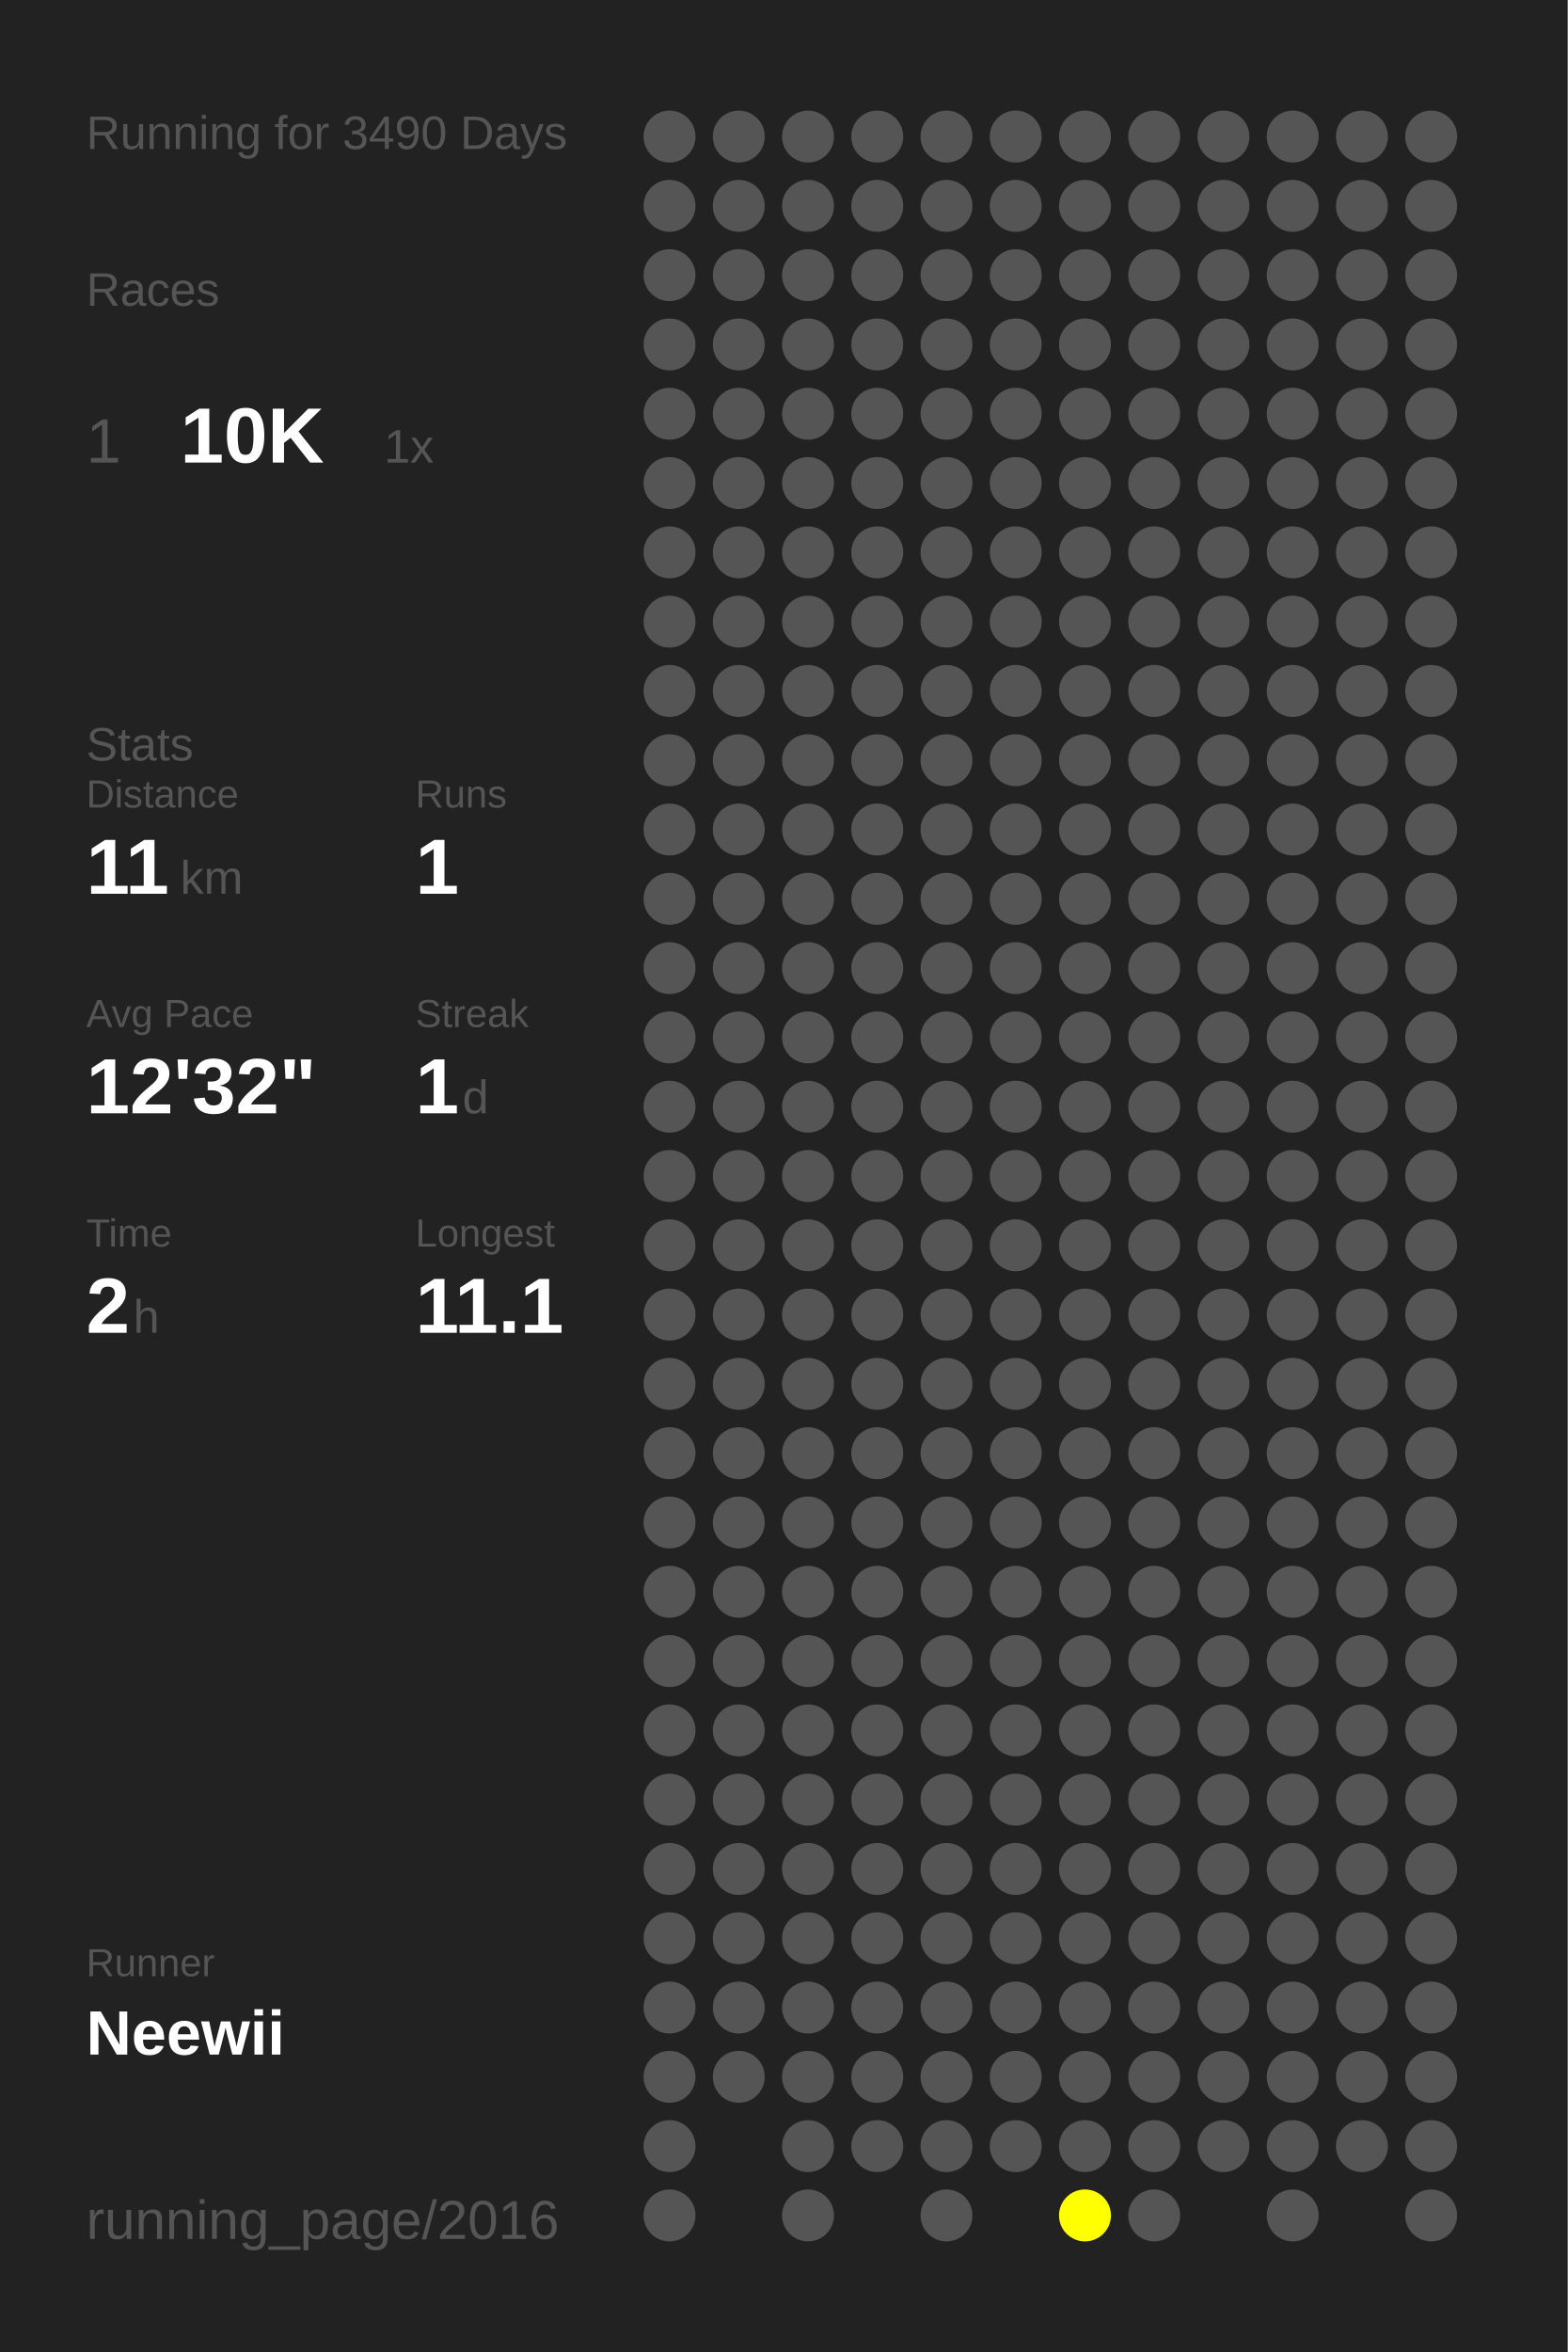
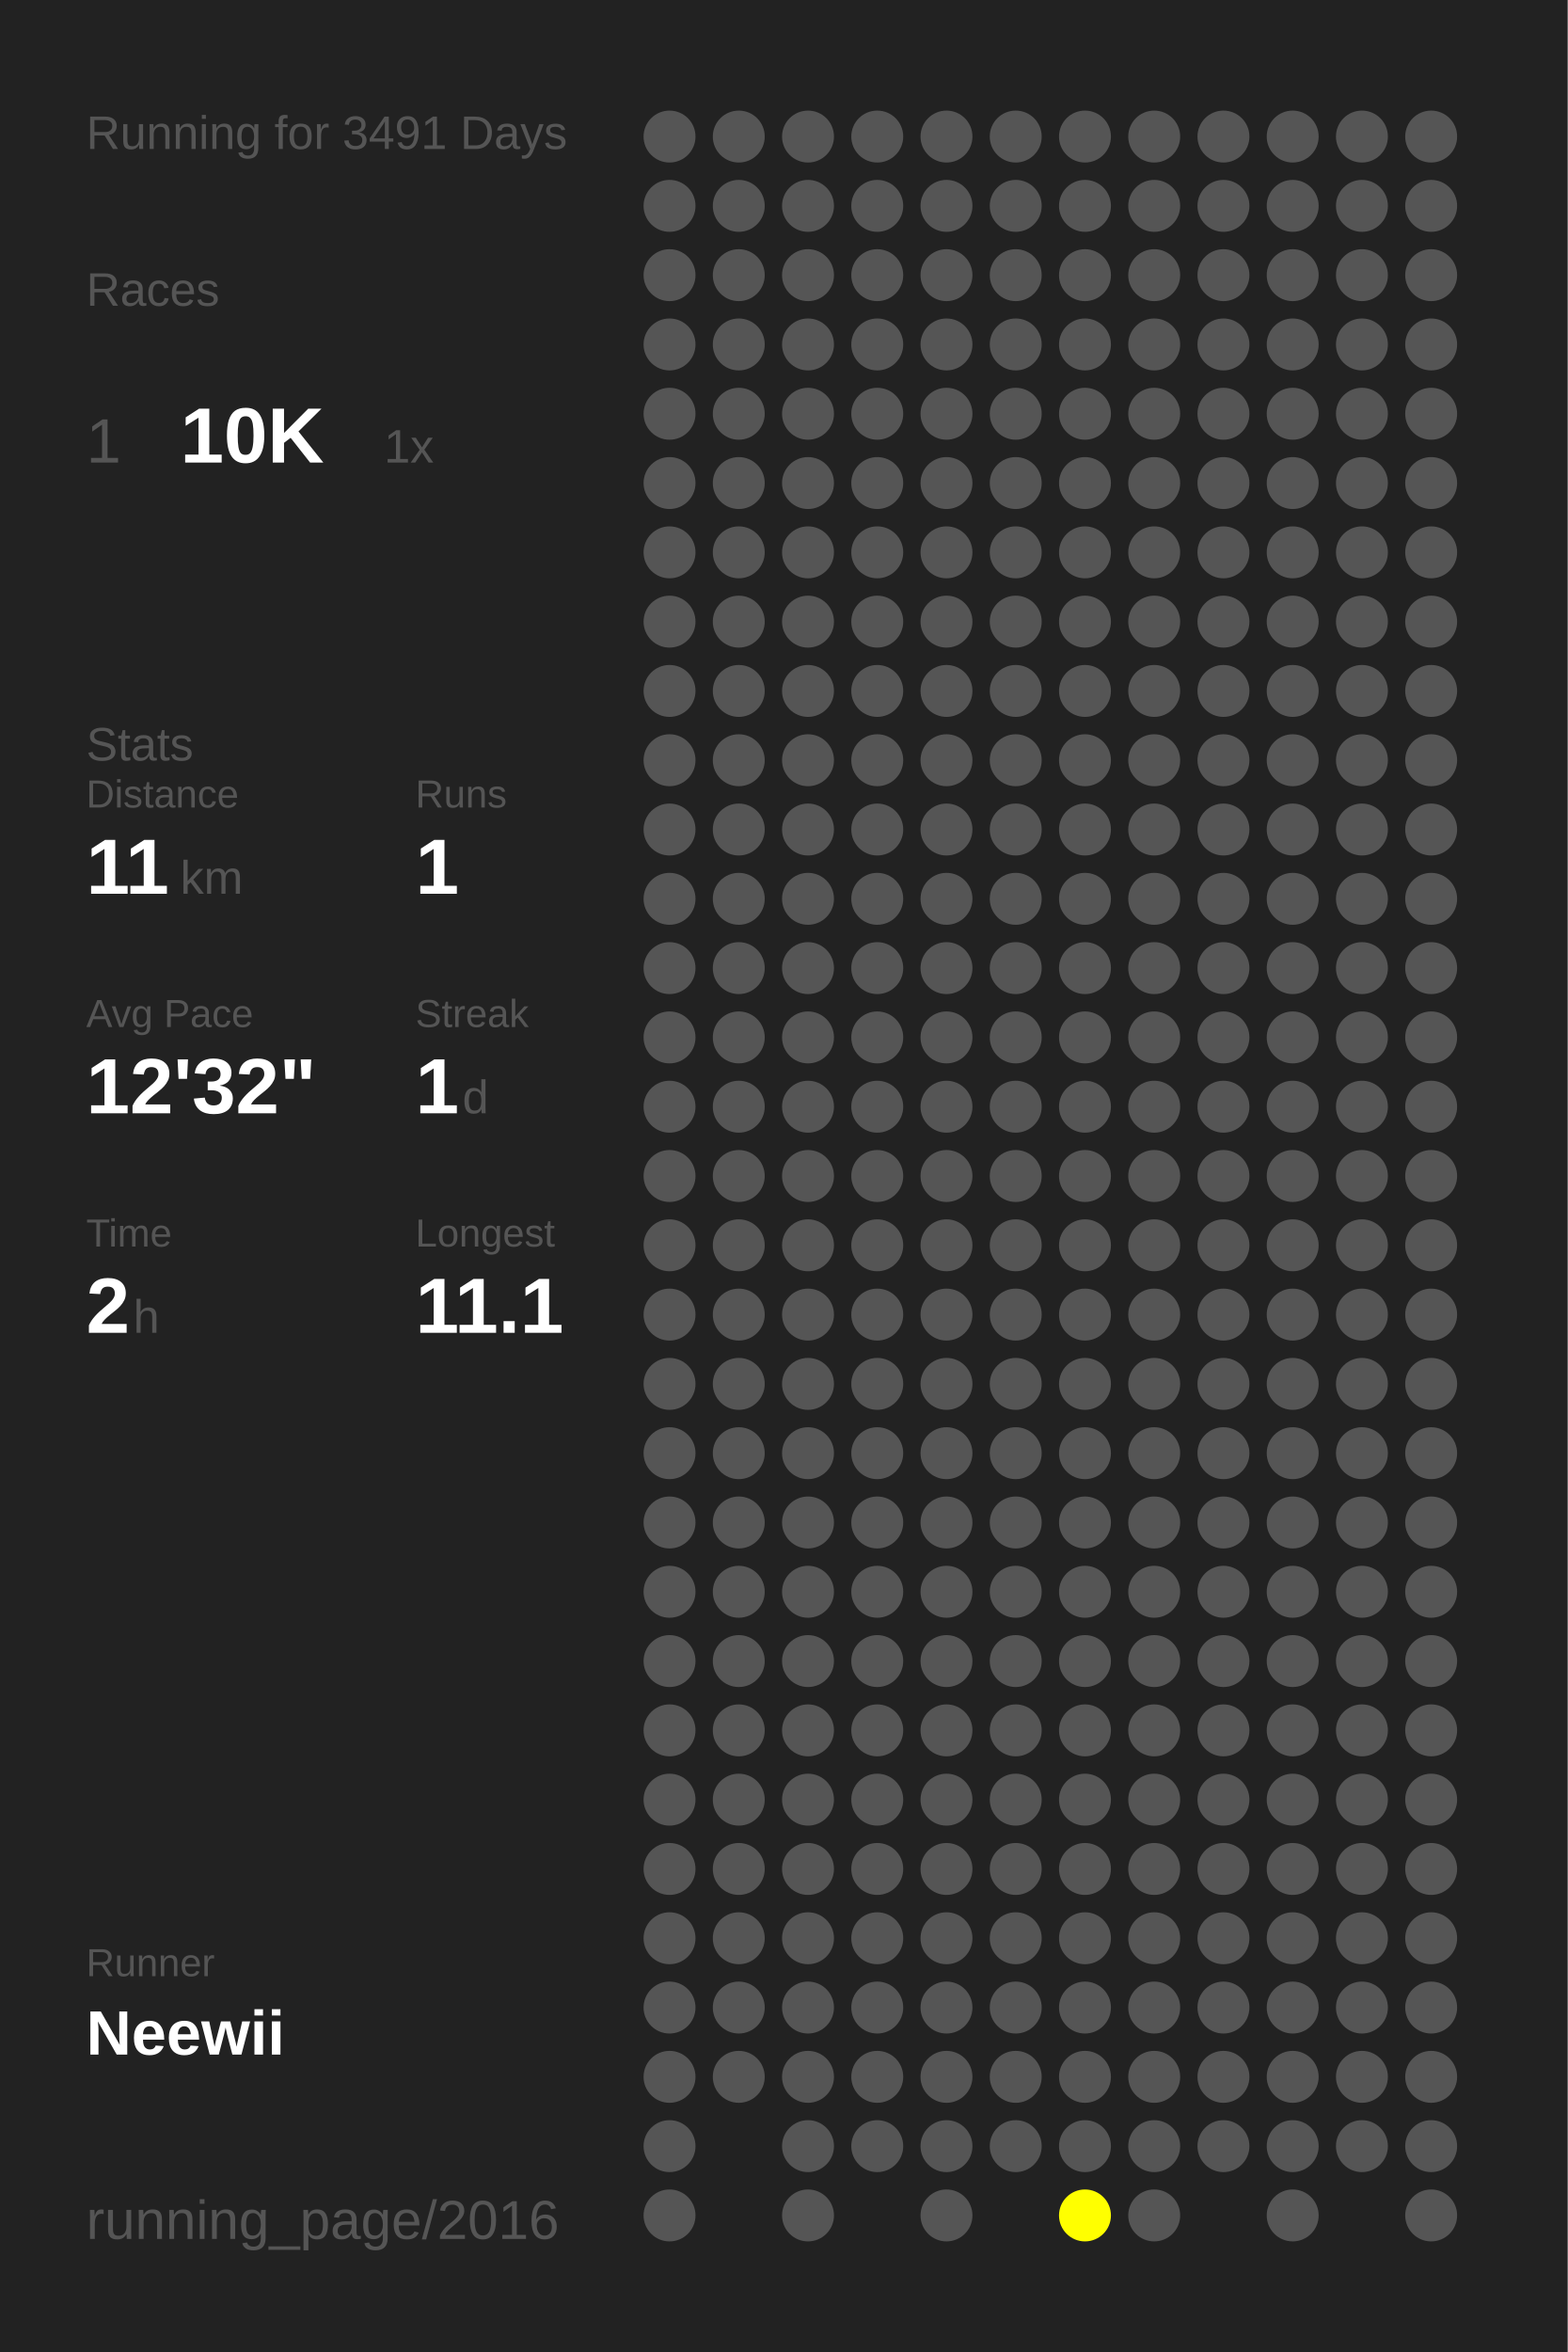
<svg xmlns="http://www.w3.org/2000/svg" baseProfile="full" height="300mm" version="1.1" viewBox="0,0,200,300" width="200mm">
  <defs />
  <rect fill="#222222" height="300" width="200" x="0" y="0" />
-   <text fill="#555555" style="font-size:6px; font-family:Arial;" x="11" y="19">Running for 3490 Days</text>
+   <text fill="#555555" style="font-size:6px; font-family:Arial;" x="11" y="19">Running for 3491 Days</text>
  <text fill="#555555" style="font-size:6px; font-family:Arial;" x="11" y="39">Races</text>
  <text fill="#555555" style="font-size:8px; font-family:Arial;" x="11" y="59">1</text>
  <text fill="#FFFFFF" style="font-size:10px; font-family:Arial; font-weight:bold;" x="23" y="59">10K</text>
  <text fill="#555555" style="font-size:6px; font-family:Arial;" x="49" y="59">1x</text>
  <text fill="#555555" style="font-size:6px; font-family:Arial;" x="11" y="97">Stats</text>
  <text fill="#555555" style="font-size:5px; font-family:Arial;" x="11" y="103">Distance</text>
  <text fill="#FFFFFF" style="font-size:10px; font-family:Arial; font-weight:bold;" x="11" y="114">11</text>
  <text fill="#555555" style="font-size:6px; font-family:Arial;" x="23" y="114">km</text>
  <text fill="#555555" style="font-size:5px; font-family:Arial;" x="53" y="103">Runs</text>
  <text fill="#FFFFFF" style="font-size:10px; font-family:Arial; font-weight:bold;" x="53" y="114">1</text>
  <text fill="#555555" style="font-size:5px; font-family:Arial;" x="11" y="131">Avg Pace</text>
  <text fill="#FFFFFF" style="font-size:10px; font-family:Arial; font-weight:bold;" x="11" y="142">12'32"</text>
  <text fill="#555555" style="font-size:5px; font-family:Arial;" x="53" y="131">Streak</text>
  <text fill="#FFFFFF" style="font-size:10px; font-family:Arial; font-weight:bold;" x="53" y="142">1</text>
  <text fill="#555555" style="font-size:6px; font-family:Arial;" x="59" y="142">d</text>
  <text fill="#555555" style="font-size:5px; font-family:Arial;" x="11" y="159">Time</text>
  <text fill="#FFFFFF" style="font-size:10px; font-family:Arial; font-weight:bold;" x="11" y="170">2</text>
  <text fill="#555555" style="font-size:6px; font-family:Arial;" x="17" y="170">h</text>
  <text fill="#555555" style="font-size:5px; font-family:Arial;" x="53" y="159">Longest</text>
  <text fill="#FFFFFF" style="font-size:10px; font-family:Arial; font-weight:bold;" x="53" y="170">11.1</text>
  <text fill="#555555" style="font-size:5px; font-family:Arial;" x="11" y="252.065">Runner</text>
  <text fill="#FFFFFF" style="font-size:8px; font-family:Arial; font-weight:bold;" x="11" y="262.065">Neewii</text>
  <text fill="#555555" style="font-size:7px; font-family:Arial;" x="11" y="285.581">running_page/2016</text>
  <circle cx="85.417" cy="17.419" fill="#555555" r="3.312" />
  <circle cx="85.417" cy="26.258" fill="#555555" r="3.312" />
  <circle cx="85.417" cy="35.097" fill="#555555" r="3.312" />
  <circle cx="85.417" cy="43.935" fill="#555555" r="3.312" />
  <circle cx="85.417" cy="52.774" fill="#555555" r="3.312" />
  <circle cx="85.417" cy="61.613" fill="#555555" r="3.312" />
  <circle cx="85.417" cy="70.452" fill="#555555" r="3.312" />
  <circle cx="85.417" cy="79.29" fill="#555555" r="3.312" />
  <circle cx="85.417" cy="88.129" fill="#555555" r="3.312" />
  <circle cx="85.417" cy="96.968" fill="#555555" r="3.312" />
  <circle cx="85.417" cy="105.806" fill="#555555" r="3.312" />
  <circle cx="85.417" cy="114.645" fill="#555555" r="3.312" />
  <circle cx="85.417" cy="123.484" fill="#555555" r="3.312" />
  <circle cx="85.417" cy="132.323" fill="#555555" r="3.312" />
  <circle cx="85.417" cy="141.161" fill="#555555" r="3.312" />
  <circle cx="85.417" cy="150" fill="#555555" r="3.312" />
  <circle cx="85.417" cy="158.839" fill="#555555" r="3.312" />
  <circle cx="85.417" cy="167.677" fill="#555555" r="3.312" />
  <circle cx="85.417" cy="176.516" fill="#555555" r="3.312" />
  <circle cx="85.417" cy="185.355" fill="#555555" r="3.312" />
  <circle cx="85.417" cy="194.194" fill="#555555" r="3.312" />
  <circle cx="85.417" cy="203.032" fill="#555555" r="3.312" />
  <circle cx="85.417" cy="211.871" fill="#555555" r="3.312" />
  <circle cx="85.417" cy="220.71" fill="#555555" r="3.312" />
  <circle cx="85.417" cy="229.548" fill="#555555" r="3.312" />
  <circle cx="85.417" cy="238.387" fill="#555555" r="3.312" />
  <circle cx="85.417" cy="247.226" fill="#555555" r="3.312" />
  <circle cx="85.417" cy="256.065" fill="#555555" r="3.312" />
  <circle cx="85.417" cy="264.903" fill="#555555" r="3.312" />
  <circle cx="85.417" cy="273.742" fill="#555555" r="3.312" />
  <circle cx="85.417" cy="282.581" fill="#555555" r="3.312" />
  <circle cx="94.25" cy="17.419" fill="#555555" r="3.312" />
  <circle cx="94.25" cy="26.258" fill="#555555" r="3.312" />
  <circle cx="94.25" cy="35.097" fill="#555555" r="3.312" />
  <circle cx="94.25" cy="43.935" fill="#555555" r="3.312" />
  <circle cx="94.25" cy="52.774" fill="#555555" r="3.312" />
  <circle cx="94.25" cy="61.613" fill="#555555" r="3.312" />
  <circle cx="94.25" cy="70.452" fill="#555555" r="3.312" />
  <circle cx="94.25" cy="79.29" fill="#555555" r="3.312" />
  <circle cx="94.25" cy="88.129" fill="#555555" r="3.312" />
  <circle cx="94.25" cy="96.968" fill="#555555" r="3.312" />
  <circle cx="94.25" cy="105.806" fill="#555555" r="3.312" />
  <circle cx="94.25" cy="114.645" fill="#555555" r="3.312" />
  <circle cx="94.25" cy="123.484" fill="#555555" r="3.312" />
  <circle cx="94.25" cy="132.323" fill="#555555" r="3.312" />
  <circle cx="94.25" cy="141.161" fill="#555555" r="3.312" />
  <circle cx="94.25" cy="150" fill="#555555" r="3.312" />
  <circle cx="94.25" cy="158.839" fill="#555555" r="3.312" />
  <circle cx="94.25" cy="167.677" fill="#555555" r="3.312" />
  <circle cx="94.25" cy="176.516" fill="#555555" r="3.312" />
  <circle cx="94.25" cy="185.355" fill="#555555" r="3.312" />
  <circle cx="94.25" cy="194.194" fill="#555555" r="3.312" />
  <circle cx="94.25" cy="203.032" fill="#555555" r="3.312" />
  <circle cx="94.25" cy="211.871" fill="#555555" r="3.312" />
  <circle cx="94.25" cy="220.71" fill="#555555" r="3.312" />
  <circle cx="94.25" cy="229.548" fill="#555555" r="3.312" />
  <circle cx="94.25" cy="238.387" fill="#555555" r="3.312" />
  <circle cx="94.25" cy="247.226" fill="#555555" r="3.312" />
  <circle cx="94.25" cy="256.065" fill="#555555" r="3.312" />
  <circle cx="94.25" cy="264.903" fill="#555555" r="3.312" />
  <circle cx="103.083" cy="17.419" fill="#555555" r="3.312" />
  <circle cx="103.083" cy="26.258" fill="#555555" r="3.312" />
  <circle cx="103.083" cy="35.097" fill="#555555" r="3.312" />
  <circle cx="103.083" cy="43.935" fill="#555555" r="3.312" />
  <circle cx="103.083" cy="52.774" fill="#555555" r="3.312" />
  <circle cx="103.083" cy="61.613" fill="#555555" r="3.312" />
  <circle cx="103.083" cy="70.452" fill="#555555" r="3.312" />
  <circle cx="103.083" cy="79.29" fill="#555555" r="3.312" />
  <circle cx="103.083" cy="88.129" fill="#555555" r="3.312" />
  <circle cx="103.083" cy="96.968" fill="#555555" r="3.312" />
  <circle cx="103.083" cy="105.806" fill="#555555" r="3.312" />
  <circle cx="103.083" cy="114.645" fill="#555555" r="3.312" />
  <circle cx="103.083" cy="123.484" fill="#555555" r="3.312" />
  <circle cx="103.083" cy="132.323" fill="#555555" r="3.312" />
  <circle cx="103.083" cy="141.161" fill="#555555" r="3.312" />
  <circle cx="103.083" cy="150" fill="#555555" r="3.312" />
  <circle cx="103.083" cy="158.839" fill="#555555" r="3.312" />
  <circle cx="103.083" cy="167.677" fill="#555555" r="3.312" />
  <circle cx="103.083" cy="176.516" fill="#555555" r="3.312" />
  <circle cx="103.083" cy="185.355" fill="#555555" r="3.312" />
  <circle cx="103.083" cy="194.194" fill="#555555" r="3.312" />
  <circle cx="103.083" cy="203.032" fill="#555555" r="3.312" />
  <circle cx="103.083" cy="211.871" fill="#555555" r="3.312" />
  <circle cx="103.083" cy="220.71" fill="#555555" r="3.312" />
  <circle cx="103.083" cy="229.548" fill="#555555" r="3.312" />
  <circle cx="103.083" cy="238.387" fill="#555555" r="3.312" />
  <circle cx="103.083" cy="247.226" fill="#555555" r="3.312" />
  <circle cx="103.083" cy="256.065" fill="#555555" r="3.312" />
  <circle cx="103.083" cy="264.903" fill="#555555" r="3.312" />
  <circle cx="103.083" cy="273.742" fill="#555555" r="3.312" />
  <circle cx="103.083" cy="282.581" fill="#555555" r="3.312" />
  <circle cx="111.917" cy="17.419" fill="#555555" r="3.312" />
  <circle cx="111.917" cy="26.258" fill="#555555" r="3.312" />
  <circle cx="111.917" cy="35.097" fill="#555555" r="3.312" />
  <circle cx="111.917" cy="43.935" fill="#555555" r="3.312" />
  <circle cx="111.917" cy="52.774" fill="#555555" r="3.312" />
  <circle cx="111.917" cy="61.613" fill="#555555" r="3.312" />
  <circle cx="111.917" cy="70.452" fill="#555555" r="3.312" />
  <circle cx="111.917" cy="79.29" fill="#555555" r="3.312" />
  <circle cx="111.917" cy="88.129" fill="#555555" r="3.312" />
  <circle cx="111.917" cy="96.968" fill="#555555" r="3.312" />
  <circle cx="111.917" cy="105.806" fill="#555555" r="3.312" />
  <circle cx="111.917" cy="114.645" fill="#555555" r="3.312" />
  <circle cx="111.917" cy="123.484" fill="#555555" r="3.312" />
  <circle cx="111.917" cy="132.323" fill="#555555" r="3.312" />
  <circle cx="111.917" cy="141.161" fill="#555555" r="3.312" />
  <circle cx="111.917" cy="150" fill="#555555" r="3.312" />
  <circle cx="111.917" cy="158.839" fill="#555555" r="3.312" />
  <circle cx="111.917" cy="167.677" fill="#555555" r="3.312" />
  <circle cx="111.917" cy="176.516" fill="#555555" r="3.312" />
  <circle cx="111.917" cy="185.355" fill="#555555" r="3.312" />
  <circle cx="111.917" cy="194.194" fill="#555555" r="3.312" />
  <circle cx="111.917" cy="203.032" fill="#555555" r="3.312" />
  <circle cx="111.917" cy="211.871" fill="#555555" r="3.312" />
  <circle cx="111.917" cy="220.71" fill="#555555" r="3.312" />
  <circle cx="111.917" cy="229.548" fill="#555555" r="3.312" />
  <circle cx="111.917" cy="238.387" fill="#555555" r="3.312" />
  <circle cx="111.917" cy="247.226" fill="#555555" r="3.312" />
  <circle cx="111.917" cy="256.065" fill="#555555" r="3.312" />
  <circle cx="111.917" cy="264.903" fill="#555555" r="3.312" />
  <circle cx="111.917" cy="273.742" fill="#555555" r="3.312" />
  <circle cx="120.75" cy="17.419" fill="#555555" r="3.312" />
  <circle cx="120.75" cy="26.258" fill="#555555" r="3.312" />
  <circle cx="120.75" cy="35.097" fill="#555555" r="3.312" />
  <circle cx="120.75" cy="43.935" fill="#555555" r="3.312" />
  <circle cx="120.75" cy="52.774" fill="#555555" r="3.312" />
  <circle cx="120.75" cy="61.613" fill="#555555" r="3.312" />
  <circle cx="120.75" cy="70.452" fill="#555555" r="3.312" />
  <circle cx="120.75" cy="79.29" fill="#555555" r="3.312" />
  <circle cx="120.75" cy="88.129" fill="#555555" r="3.312" />
  <circle cx="120.75" cy="96.968" fill="#555555" r="3.312" />
  <circle cx="120.75" cy="105.806" fill="#555555" r="3.312" />
  <circle cx="120.75" cy="114.645" fill="#555555" r="3.312" />
  <circle cx="120.75" cy="123.484" fill="#555555" r="3.312" />
  <circle cx="120.75" cy="132.323" fill="#555555" r="3.312" />
  <circle cx="120.75" cy="141.161" fill="#555555" r="3.312" />
  <circle cx="120.75" cy="150" fill="#555555" r="3.312" />
  <circle cx="120.75" cy="158.839" fill="#555555" r="3.312" />
  <circle cx="120.75" cy="167.677" fill="#555555" r="3.312" />
  <circle cx="120.75" cy="176.516" fill="#555555" r="3.312" />
  <circle cx="120.75" cy="185.355" fill="#555555" r="3.312" />
  <circle cx="120.75" cy="194.194" fill="#555555" r="3.312" />
  <circle cx="120.75" cy="203.032" fill="#555555" r="3.312" />
  <circle cx="120.75" cy="211.871" fill="#555555" r="3.312" />
  <circle cx="120.75" cy="220.71" fill="#555555" r="3.312" />
  <circle cx="120.75" cy="229.548" fill="#555555" r="3.312" />
  <circle cx="120.75" cy="238.387" fill="#555555" r="3.312" />
  <circle cx="120.75" cy="247.226" fill="#555555" r="3.312" />
  <circle cx="120.75" cy="256.065" fill="#555555" r="3.312" />
  <circle cx="120.75" cy="264.903" fill="#555555" r="3.312" />
  <circle cx="120.75" cy="273.742" fill="#555555" r="3.312" />
  <circle cx="120.75" cy="282.581" fill="#555555" r="3.312" />
  <circle cx="129.583" cy="17.419" fill="#555555" r="3.312" />
  <circle cx="129.583" cy="26.258" fill="#555555" r="3.312" />
  <circle cx="129.583" cy="35.097" fill="#555555" r="3.312" />
  <circle cx="129.583" cy="43.935" fill="#555555" r="3.312" />
  <circle cx="129.583" cy="52.774" fill="#555555" r="3.312" />
  <circle cx="129.583" cy="61.613" fill="#555555" r="3.312" />
  <circle cx="129.583" cy="70.452" fill="#555555" r="3.312" />
  <circle cx="129.583" cy="79.29" fill="#555555" r="3.312" />
  <circle cx="129.583" cy="88.129" fill="#555555" r="3.312" />
  <circle cx="129.583" cy="96.968" fill="#555555" r="3.312" />
  <circle cx="129.583" cy="105.806" fill="#555555" r="3.312" />
  <circle cx="129.583" cy="114.645" fill="#555555" r="3.312" />
  <circle cx="129.583" cy="123.484" fill="#555555" r="3.312" />
  <circle cx="129.583" cy="132.323" fill="#555555" r="3.312" />
  <circle cx="129.583" cy="141.161" fill="#555555" r="3.312" />
  <circle cx="129.583" cy="150" fill="#555555" r="3.312" />
  <circle cx="129.583" cy="158.839" fill="#555555" r="3.312" />
  <circle cx="129.583" cy="167.677" fill="#555555" r="3.312" />
  <circle cx="129.583" cy="176.516" fill="#555555" r="3.312" />
  <circle cx="129.583" cy="185.355" fill="#555555" r="3.312" />
  <circle cx="129.583" cy="194.194" fill="#555555" r="3.312" />
  <circle cx="129.583" cy="203.032" fill="#555555" r="3.312" />
  <circle cx="129.583" cy="211.871" fill="#555555" r="3.312" />
  <circle cx="129.583" cy="220.71" fill="#555555" r="3.312" />
  <circle cx="129.583" cy="229.548" fill="#555555" r="3.312" />
  <circle cx="129.583" cy="238.387" fill="#555555" r="3.312" />
  <circle cx="129.583" cy="247.226" fill="#555555" r="3.312" />
  <circle cx="129.583" cy="256.065" fill="#555555" r="3.312" />
  <circle cx="129.583" cy="264.903" fill="#555555" r="3.312" />
  <circle cx="129.583" cy="273.742" fill="#555555" r="3.312" />
  <circle cx="138.417" cy="17.419" fill="#555555" r="3.312" />
  <circle cx="138.417" cy="26.258" fill="#555555" r="3.312" />
  <circle cx="138.417" cy="35.097" fill="#555555" r="3.312" />
  <circle cx="138.417" cy="43.935" fill="#555555" r="3.312" />
  <circle cx="138.417" cy="52.774" fill="#555555" r="3.312" />
  <circle cx="138.417" cy="61.613" fill="#555555" r="3.312" />
  <circle cx="138.417" cy="70.452" fill="#555555" r="3.312" />
  <circle cx="138.417" cy="79.29" fill="#555555" r="3.312" />
  <circle cx="138.417" cy="88.129" fill="#555555" r="3.312" />
  <circle cx="138.417" cy="96.968" fill="#555555" r="3.312" />
  <circle cx="138.417" cy="105.806" fill="#555555" r="3.312" />
  <circle cx="138.417" cy="114.645" fill="#555555" r="3.312" />
  <circle cx="138.417" cy="123.484" fill="#555555" r="3.312" />
  <circle cx="138.417" cy="132.323" fill="#555555" r="3.312" />
  <circle cx="138.417" cy="141.161" fill="#555555" r="3.312" />
  <circle cx="138.417" cy="150" fill="#555555" r="3.312" />
  <circle cx="138.417" cy="158.839" fill="#555555" r="3.312" />
  <circle cx="138.417" cy="167.677" fill="#555555" r="3.312" />
  <circle cx="138.417" cy="176.516" fill="#555555" r="3.312" />
  <circle cx="138.417" cy="185.355" fill="#555555" r="3.312" />
  <circle cx="138.417" cy="194.194" fill="#555555" r="3.312" />
  <circle cx="138.417" cy="203.032" fill="#555555" r="3.312" />
  <circle cx="138.417" cy="211.871" fill="#555555" r="3.312" />
  <circle cx="138.417" cy="220.71" fill="#555555" r="3.312" />
  <circle cx="138.417" cy="229.548" fill="#555555" r="3.312" />
  <circle cx="138.417" cy="238.387" fill="#555555" r="3.312" />
  <circle cx="138.417" cy="247.226" fill="#555555" r="3.312" />
  <circle cx="138.417" cy="256.065" fill="#555555" r="3.312" />
  <circle cx="138.417" cy="264.903" fill="#555555" r="3.312" />
  <circle cx="138.417" cy="273.742" fill="#555555" r="3.312" />
  <circle cx="138.417" cy="282.581" fill="#FFFF00" r="3.312" />
  <circle cx="147.25" cy="17.419" fill="#555555" r="3.312" />
  <circle cx="147.25" cy="26.258" fill="#555555" r="3.312" />
  <circle cx="147.25" cy="35.097" fill="#555555" r="3.312" />
  <circle cx="147.25" cy="43.935" fill="#555555" r="3.312" />
  <circle cx="147.25" cy="52.774" fill="#555555" r="3.312" />
  <circle cx="147.25" cy="61.613" fill="#555555" r="3.312" />
  <circle cx="147.25" cy="70.452" fill="#555555" r="3.312" />
  <circle cx="147.25" cy="79.29" fill="#555555" r="3.312" />
  <circle cx="147.25" cy="88.129" fill="#555555" r="3.312" />
  <circle cx="147.25" cy="96.968" fill="#555555" r="3.312" />
  <circle cx="147.25" cy="105.806" fill="#555555" r="3.312" />
  <circle cx="147.25" cy="114.645" fill="#555555" r="3.312" />
  <circle cx="147.25" cy="123.484" fill="#555555" r="3.312" />
  <circle cx="147.25" cy="132.323" fill="#555555" r="3.312" />
  <circle cx="147.25" cy="141.161" fill="#555555" r="3.312" />
  <circle cx="147.25" cy="150" fill="#555555" r="3.312" />
  <circle cx="147.25" cy="158.839" fill="#555555" r="3.312" />
  <circle cx="147.25" cy="167.677" fill="#555555" r="3.312" />
  <circle cx="147.25" cy="176.516" fill="#555555" r="3.312" />
  <circle cx="147.25" cy="185.355" fill="#555555" r="3.312" />
  <circle cx="147.25" cy="194.194" fill="#555555" r="3.312" />
  <circle cx="147.25" cy="203.032" fill="#555555" r="3.312" />
  <circle cx="147.25" cy="211.871" fill="#555555" r="3.312" />
  <circle cx="147.25" cy="220.71" fill="#555555" r="3.312" />
  <circle cx="147.25" cy="229.548" fill="#555555" r="3.312" />
  <circle cx="147.25" cy="238.387" fill="#555555" r="3.312" />
  <circle cx="147.25" cy="247.226" fill="#555555" r="3.312" />
  <circle cx="147.25" cy="256.065" fill="#555555" r="3.312" />
  <circle cx="147.25" cy="264.903" fill="#555555" r="3.312" />
  <circle cx="147.25" cy="273.742" fill="#555555" r="3.312" />
  <circle cx="147.25" cy="282.581" fill="#555555" r="3.312" />
  <circle cx="156.083" cy="17.419" fill="#555555" r="3.312" />
  <circle cx="156.083" cy="26.258" fill="#555555" r="3.312" />
  <circle cx="156.083" cy="35.097" fill="#555555" r="3.312" />
  <circle cx="156.083" cy="43.935" fill="#555555" r="3.312" />
  <circle cx="156.083" cy="52.774" fill="#555555" r="3.312" />
  <circle cx="156.083" cy="61.613" fill="#555555" r="3.312" />
  <circle cx="156.083" cy="70.452" fill="#555555" r="3.312" />
  <circle cx="156.083" cy="79.29" fill="#555555" r="3.312" />
  <circle cx="156.083" cy="88.129" fill="#555555" r="3.312" />
  <circle cx="156.083" cy="96.968" fill="#555555" r="3.312" />
  <circle cx="156.083" cy="105.806" fill="#555555" r="3.312" />
  <circle cx="156.083" cy="114.645" fill="#555555" r="3.312" />
  <circle cx="156.083" cy="123.484" fill="#555555" r="3.312" />
  <circle cx="156.083" cy="132.323" fill="#555555" r="3.312" />
  <circle cx="156.083" cy="141.161" fill="#555555" r="3.312" />
  <circle cx="156.083" cy="150" fill="#555555" r="3.312" />
  <circle cx="156.083" cy="158.839" fill="#555555" r="3.312" />
  <circle cx="156.083" cy="167.677" fill="#555555" r="3.312" />
  <circle cx="156.083" cy="176.516" fill="#555555" r="3.312" />
  <circle cx="156.083" cy="185.355" fill="#555555" r="3.312" />
  <circle cx="156.083" cy="194.194" fill="#555555" r="3.312" />
  <circle cx="156.083" cy="203.032" fill="#555555" r="3.312" />
  <circle cx="156.083" cy="211.871" fill="#555555" r="3.312" />
  <circle cx="156.083" cy="220.71" fill="#555555" r="3.312" />
  <circle cx="156.083" cy="229.548" fill="#555555" r="3.312" />
  <circle cx="156.083" cy="238.387" fill="#555555" r="3.312" />
  <circle cx="156.083" cy="247.226" fill="#555555" r="3.312" />
  <circle cx="156.083" cy="256.065" fill="#555555" r="3.312" />
  <circle cx="156.083" cy="264.903" fill="#555555" r="3.312" />
  <circle cx="156.083" cy="273.742" fill="#555555" r="3.312" />
  <circle cx="164.917" cy="17.419" fill="#555555" r="3.312" />
  <circle cx="164.917" cy="26.258" fill="#555555" r="3.312" />
  <circle cx="164.917" cy="35.097" fill="#555555" r="3.312" />
  <circle cx="164.917" cy="43.935" fill="#555555" r="3.312" />
  <circle cx="164.917" cy="52.774" fill="#555555" r="3.312" />
  <circle cx="164.917" cy="61.613" fill="#555555" r="3.312" />
  <circle cx="164.917" cy="70.452" fill="#555555" r="3.312" />
  <circle cx="164.917" cy="79.29" fill="#555555" r="3.312" />
  <circle cx="164.917" cy="88.129" fill="#555555" r="3.312" />
  <circle cx="164.917" cy="96.968" fill="#555555" r="3.312" />
  <circle cx="164.917" cy="105.806" fill="#555555" r="3.312" />
  <circle cx="164.917" cy="114.645" fill="#555555" r="3.312" />
  <circle cx="164.917" cy="123.484" fill="#555555" r="3.312" />
  <circle cx="164.917" cy="132.323" fill="#555555" r="3.312" />
  <circle cx="164.917" cy="141.161" fill="#555555" r="3.312" />
  <circle cx="164.917" cy="150" fill="#555555" r="3.312" />
  <circle cx="164.917" cy="158.839" fill="#555555" r="3.312" />
  <circle cx="164.917" cy="167.677" fill="#555555" r="3.312" />
  <circle cx="164.917" cy="176.516" fill="#555555" r="3.312" />
  <circle cx="164.917" cy="185.355" fill="#555555" r="3.312" />
  <circle cx="164.917" cy="194.194" fill="#555555" r="3.312" />
  <circle cx="164.917" cy="203.032" fill="#555555" r="3.312" />
  <circle cx="164.917" cy="211.871" fill="#555555" r="3.312" />
  <circle cx="164.917" cy="220.71" fill="#555555" r="3.312" />
  <circle cx="164.917" cy="229.548" fill="#555555" r="3.312" />
  <circle cx="164.917" cy="238.387" fill="#555555" r="3.312" />
  <circle cx="164.917" cy="247.226" fill="#555555" r="3.312" />
  <circle cx="164.917" cy="256.065" fill="#555555" r="3.312" />
  <circle cx="164.917" cy="264.903" fill="#555555" r="3.312" />
  <circle cx="164.917" cy="273.742" fill="#555555" r="3.312" />
  <circle cx="164.917" cy="282.581" fill="#555555" r="3.312" />
  <circle cx="173.75" cy="17.419" fill="#555555" r="3.312" />
  <circle cx="173.75" cy="26.258" fill="#555555" r="3.312" />
  <circle cx="173.75" cy="35.097" fill="#555555" r="3.312" />
  <circle cx="173.75" cy="43.935" fill="#555555" r="3.312" />
  <circle cx="173.75" cy="52.774" fill="#555555" r="3.312" />
  <circle cx="173.75" cy="61.613" fill="#555555" r="3.312" />
  <circle cx="173.75" cy="70.452" fill="#555555" r="3.312" />
  <circle cx="173.75" cy="79.29" fill="#555555" r="3.312" />
  <circle cx="173.75" cy="88.129" fill="#555555" r="3.312" />
  <circle cx="173.75" cy="96.968" fill="#555555" r="3.312" />
  <circle cx="173.75" cy="105.806" fill="#555555" r="3.312" />
  <circle cx="173.75" cy="114.645" fill="#555555" r="3.312" />
  <circle cx="173.75" cy="123.484" fill="#555555" r="3.312" />
  <circle cx="173.75" cy="132.323" fill="#555555" r="3.312" />
  <circle cx="173.75" cy="141.161" fill="#555555" r="3.312" />
  <circle cx="173.75" cy="150" fill="#555555" r="3.312" />
  <circle cx="173.75" cy="158.839" fill="#555555" r="3.312" />
  <circle cx="173.75" cy="167.677" fill="#555555" r="3.312" />
  <circle cx="173.75" cy="176.516" fill="#555555" r="3.312" />
  <circle cx="173.75" cy="185.355" fill="#555555" r="3.312" />
  <circle cx="173.75" cy="194.194" fill="#555555" r="3.312" />
  <circle cx="173.75" cy="203.032" fill="#555555" r="3.312" />
  <circle cx="173.75" cy="211.871" fill="#555555" r="3.312" />
  <circle cx="173.75" cy="220.71" fill="#555555" r="3.312" />
  <circle cx="173.75" cy="229.548" fill="#555555" r="3.312" />
  <circle cx="173.75" cy="238.387" fill="#555555" r="3.312" />
  <circle cx="173.75" cy="247.226" fill="#555555" r="3.312" />
  <circle cx="173.75" cy="256.065" fill="#555555" r="3.312" />
  <circle cx="173.75" cy="264.903" fill="#555555" r="3.312" />
  <circle cx="173.75" cy="273.742" fill="#555555" r="3.312" />
  <circle cx="182.583" cy="17.419" fill="#555555" r="3.312" />
  <circle cx="182.583" cy="26.258" fill="#555555" r="3.312" />
  <circle cx="182.583" cy="35.097" fill="#555555" r="3.312" />
  <circle cx="182.583" cy="43.935" fill="#555555" r="3.312" />
  <circle cx="182.583" cy="52.774" fill="#555555" r="3.312" />
  <circle cx="182.583" cy="61.613" fill="#555555" r="3.312" />
  <circle cx="182.583" cy="70.452" fill="#555555" r="3.312" />
  <circle cx="182.583" cy="79.29" fill="#555555" r="3.312" />
  <circle cx="182.583" cy="88.129" fill="#555555" r="3.312" />
  <circle cx="182.583" cy="96.968" fill="#555555" r="3.312" />
  <circle cx="182.583" cy="105.806" fill="#555555" r="3.312" />
  <circle cx="182.583" cy="114.645" fill="#555555" r="3.312" />
  <circle cx="182.583" cy="123.484" fill="#555555" r="3.312" />
  <circle cx="182.583" cy="132.323" fill="#555555" r="3.312" />
  <circle cx="182.583" cy="141.161" fill="#555555" r="3.312" />
  <circle cx="182.583" cy="150" fill="#555555" r="3.312" />
  <circle cx="182.583" cy="158.839" fill="#555555" r="3.312" />
  <circle cx="182.583" cy="167.677" fill="#555555" r="3.312" />
  <circle cx="182.583" cy="176.516" fill="#555555" r="3.312" />
  <circle cx="182.583" cy="185.355" fill="#555555" r="3.312" />
  <circle cx="182.583" cy="194.194" fill="#555555" r="3.312" />
  <circle cx="182.583" cy="203.032" fill="#555555" r="3.312" />
  <circle cx="182.583" cy="211.871" fill="#555555" r="3.312" />
  <circle cx="182.583" cy="220.71" fill="#555555" r="3.312" />
  <circle cx="182.583" cy="229.548" fill="#555555" r="3.312" />
  <circle cx="182.583" cy="238.387" fill="#555555" r="3.312" />
  <circle cx="182.583" cy="247.226" fill="#555555" r="3.312" />
  <circle cx="182.583" cy="256.065" fill="#555555" r="3.312" />
  <circle cx="182.583" cy="264.903" fill="#555555" r="3.312" />
  <circle cx="182.583" cy="273.742" fill="#555555" r="3.312" />
  <circle cx="182.583" cy="282.581" fill="#555555" r="3.312" />
</svg>
